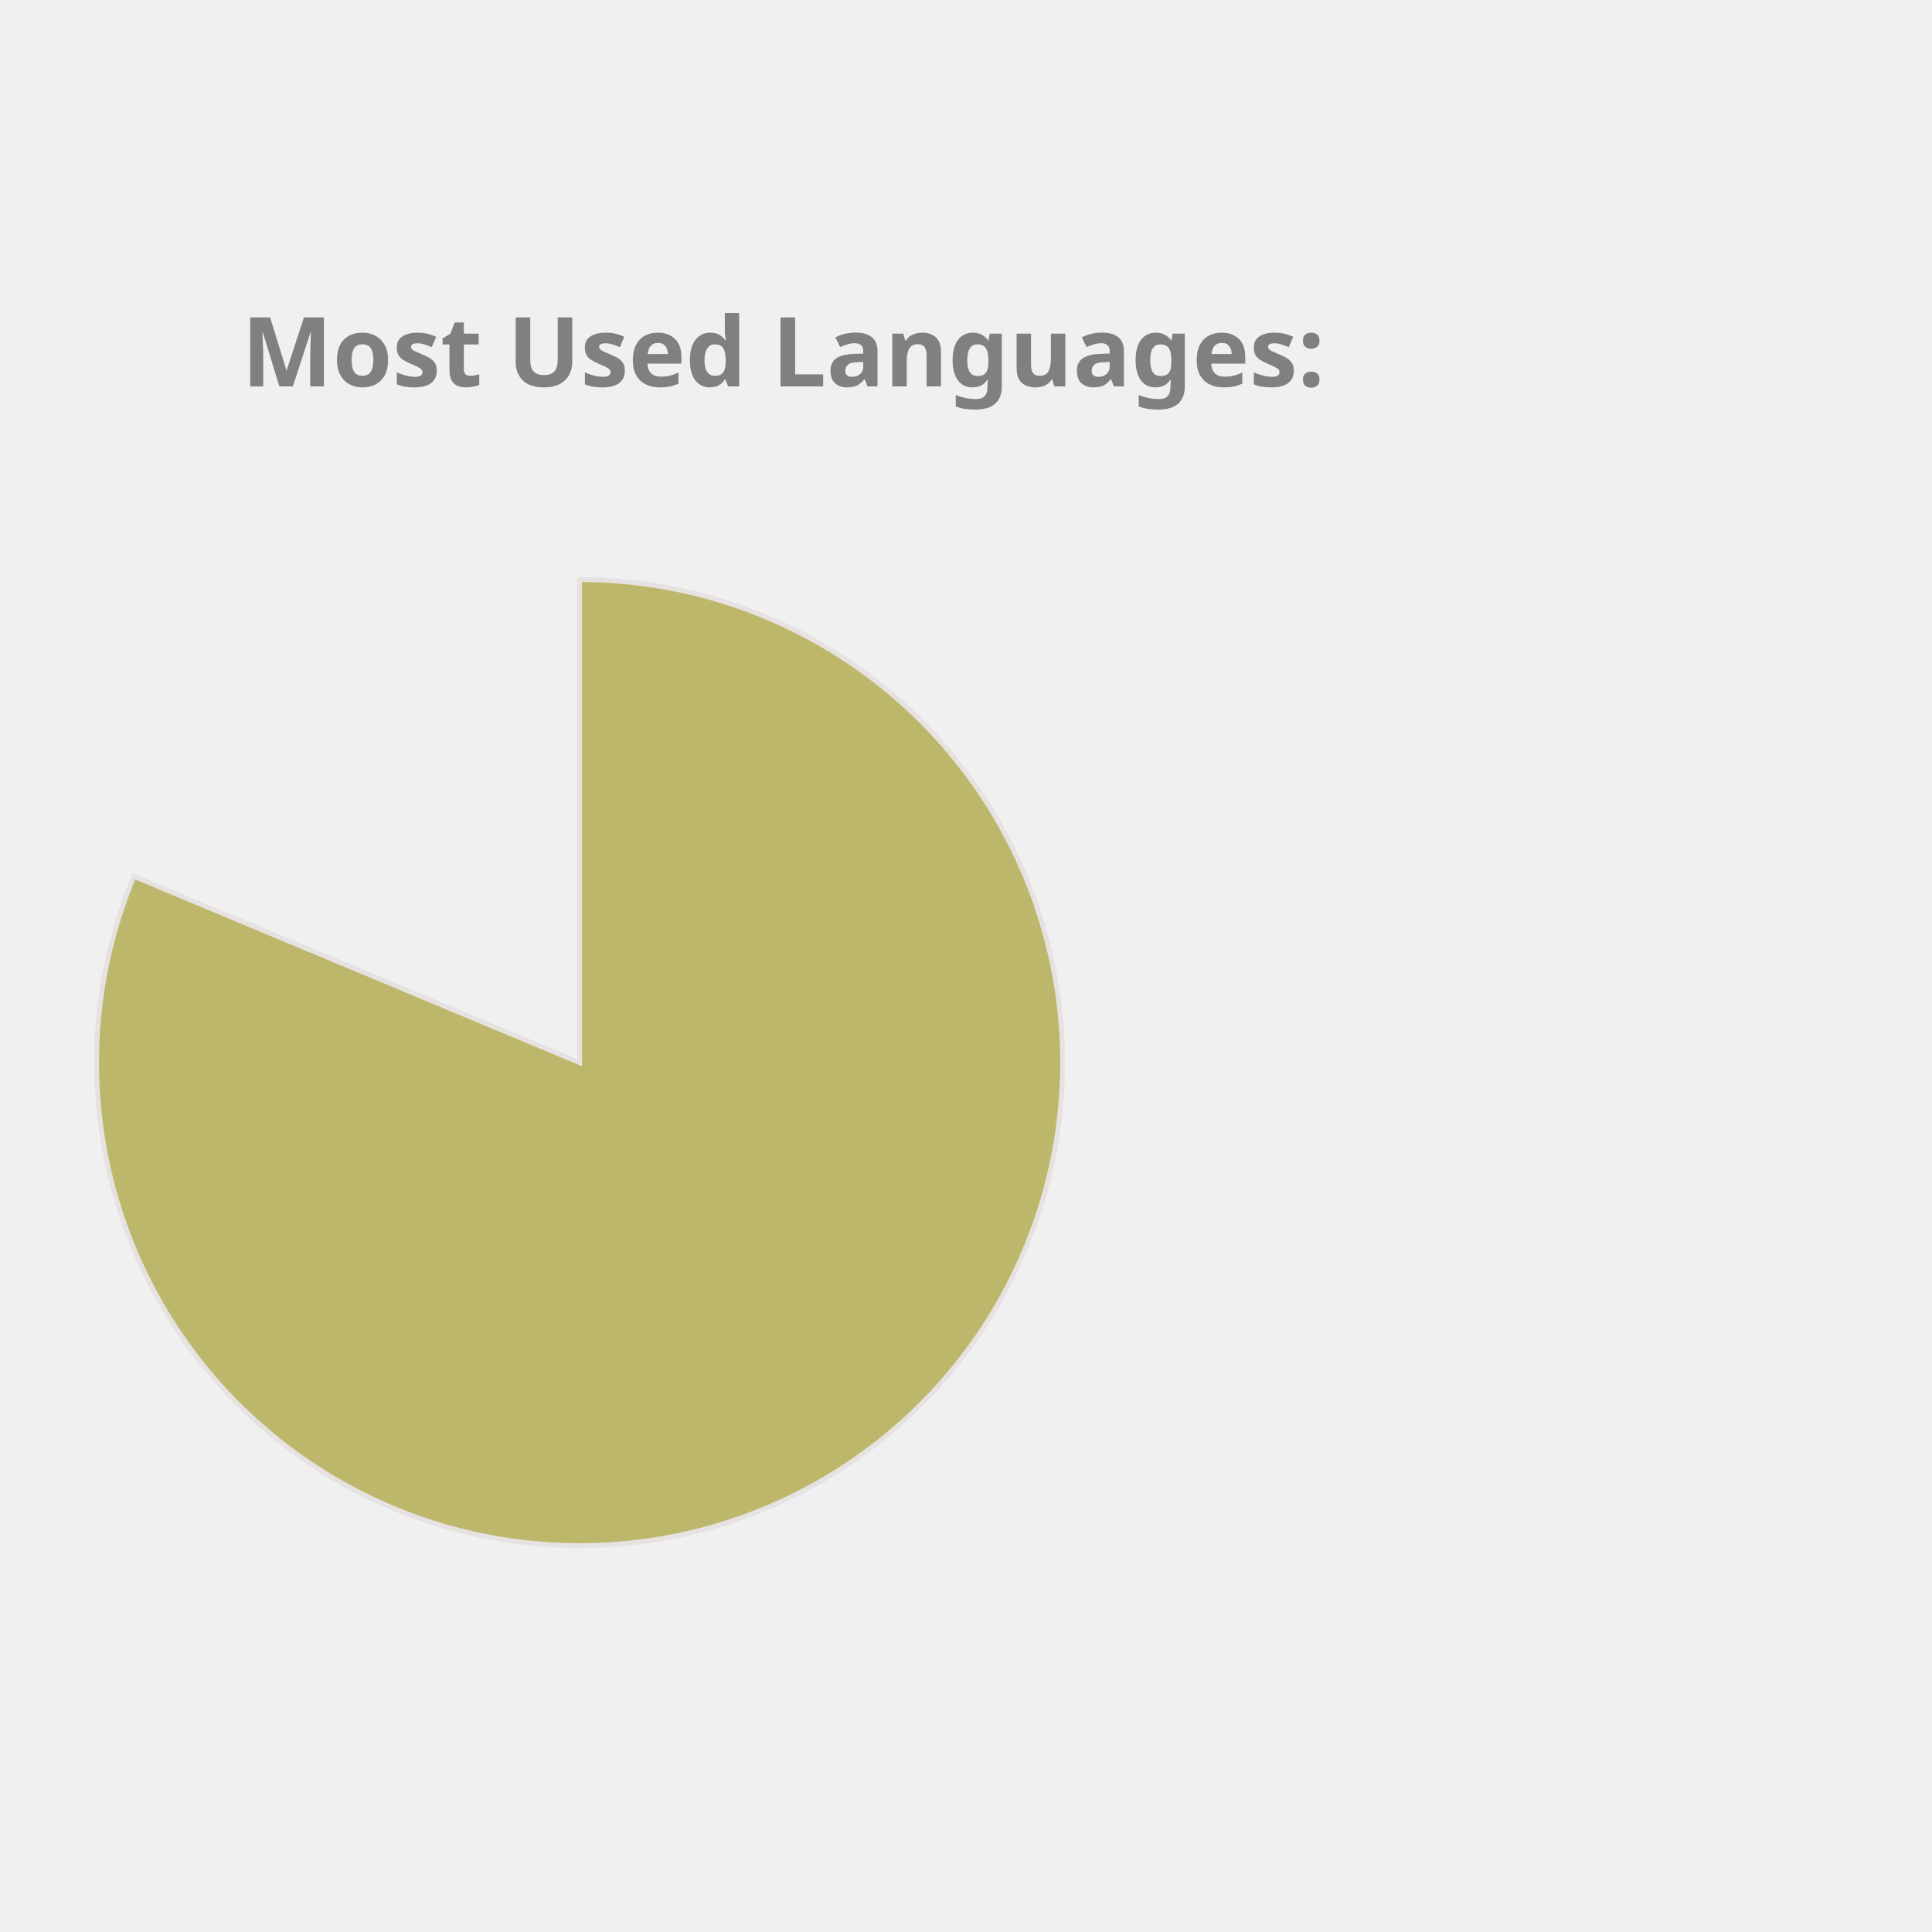
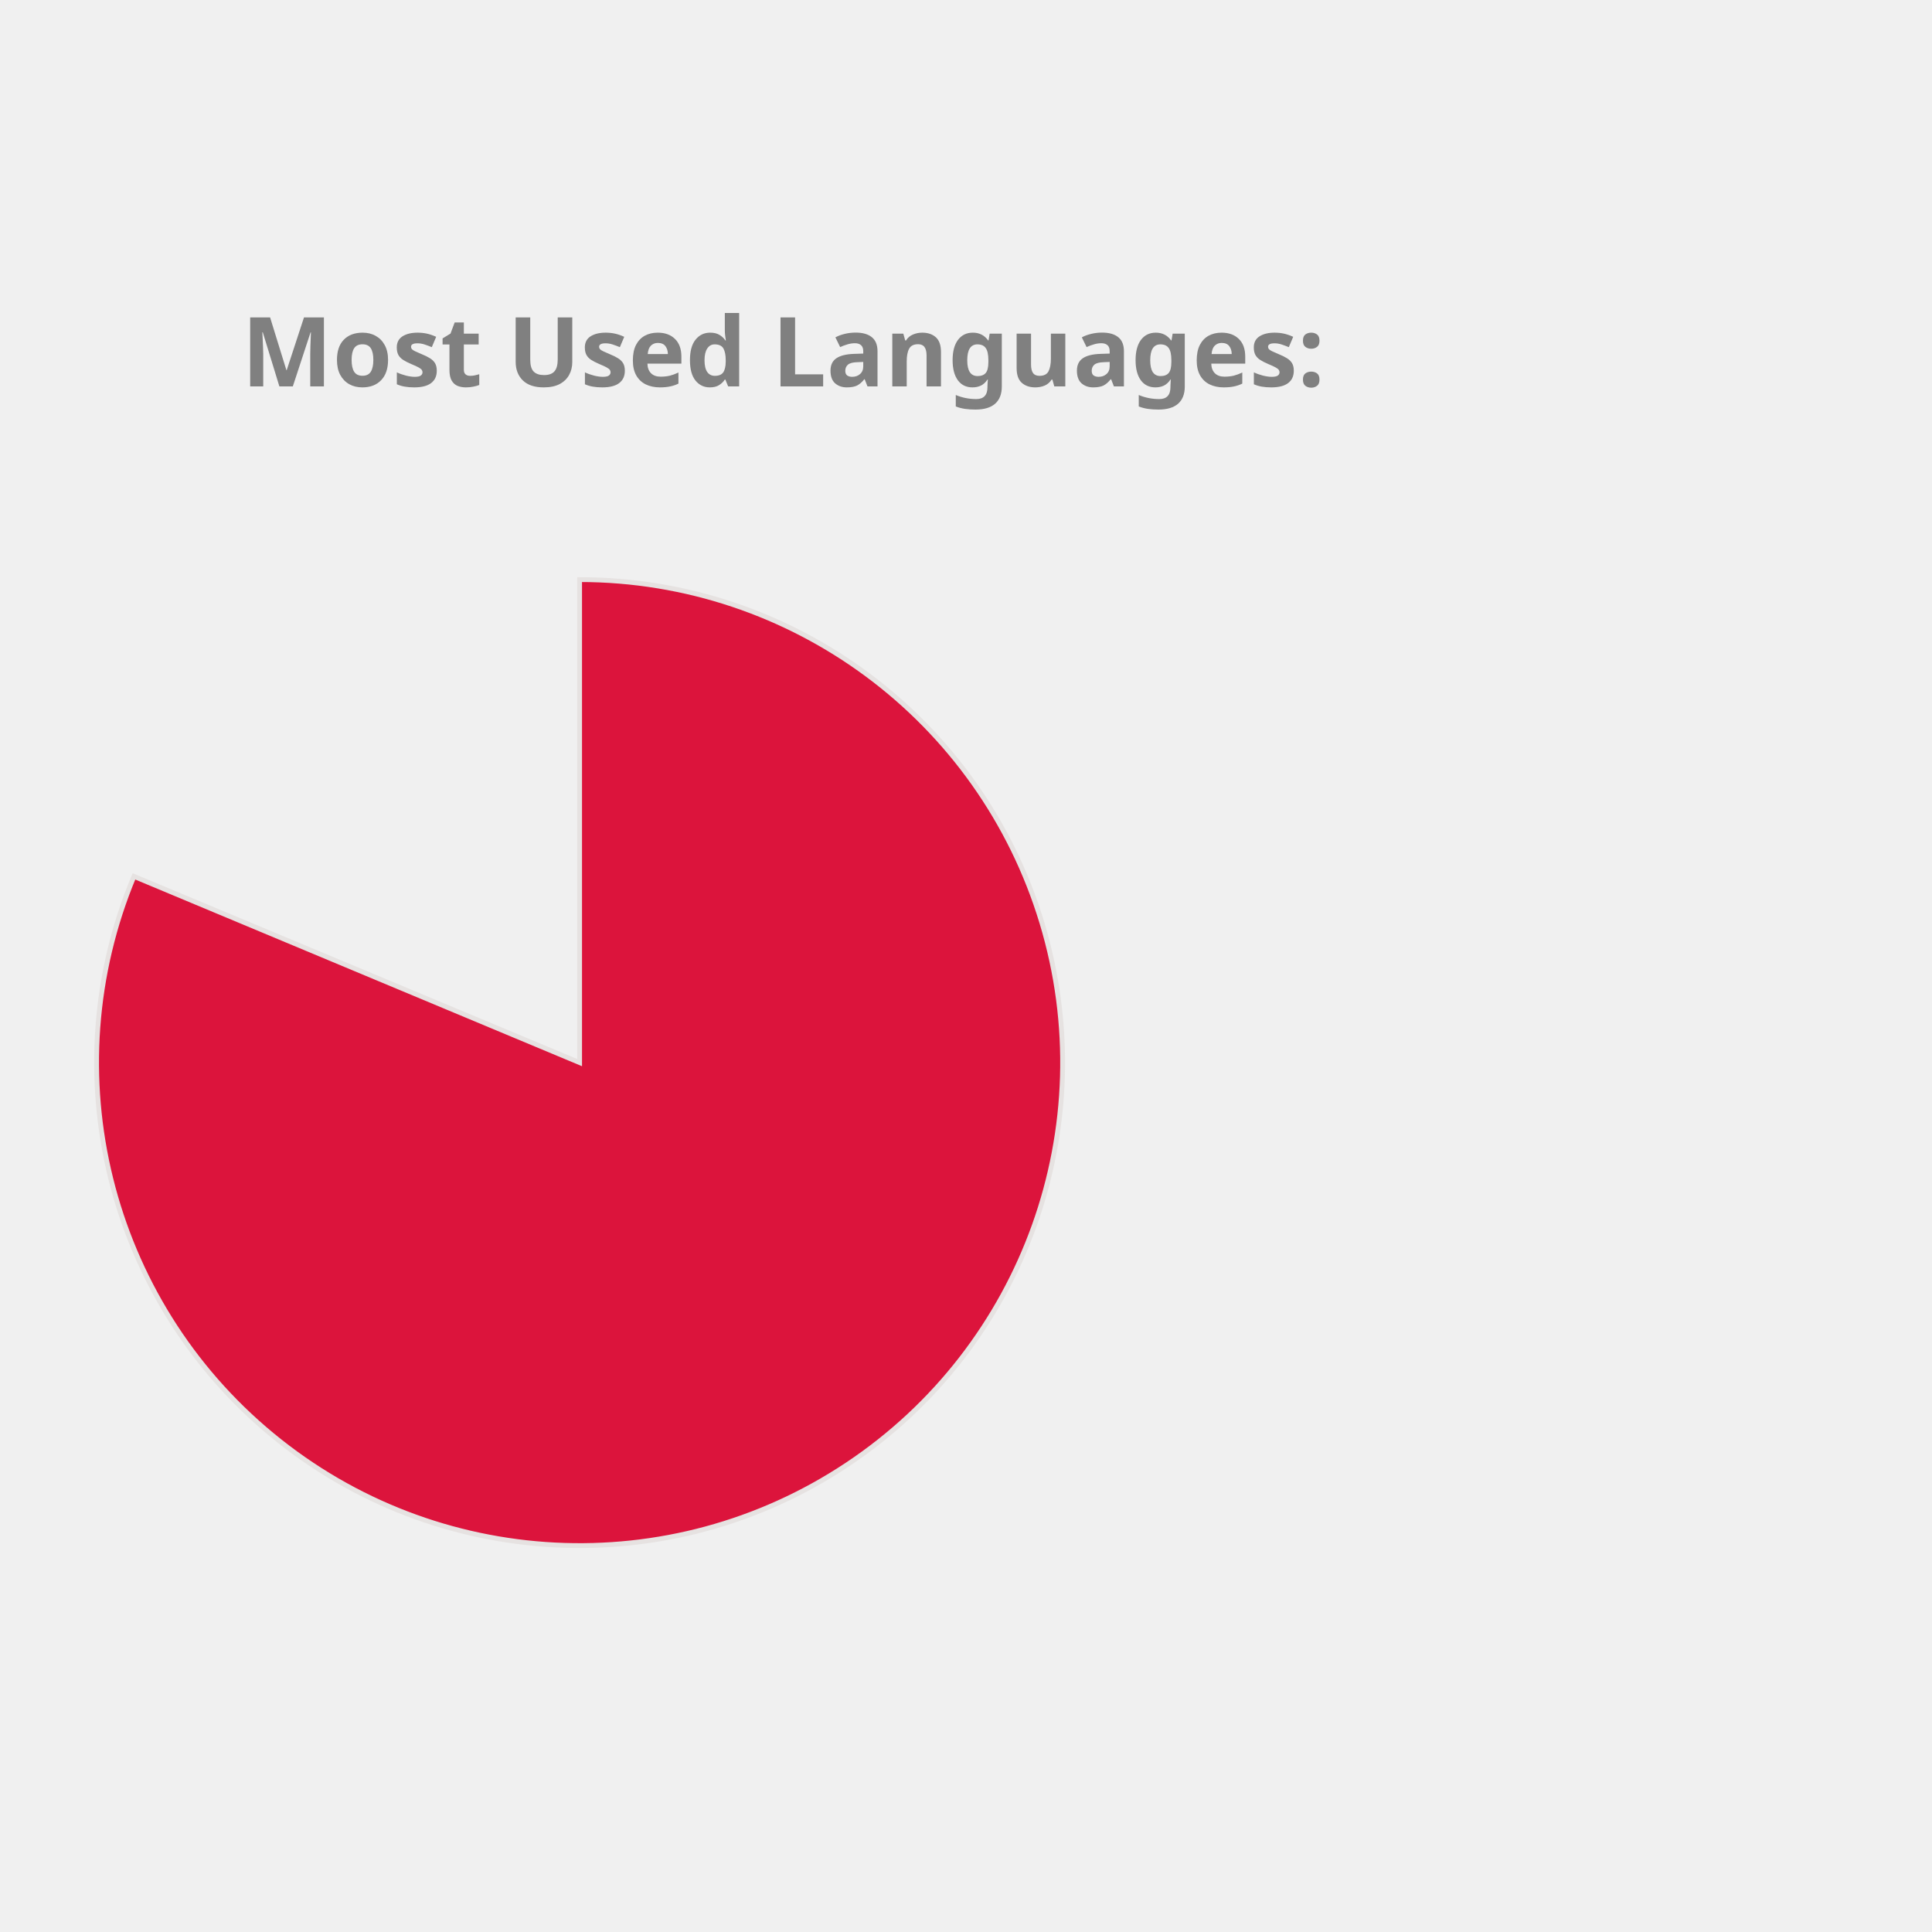
<svg xmlns="http://www.w3.org/2000/svg" height="350px" width="350px" viewBox="0 0 400 400">
  <style> 
        .label {
                font: bold 20px sans-serif;
                color: #404040;
                -webkit-text-stroke: 1px white;
        }

        path {
                stroke: #E6E2E1;
                stroke-width: 1px;
                transform: translate(60px, 100px);
        }

        .path_1 {
                animation: fadeIn 5s linear forwards;
        }

        .path_2 {
                transform: scale(0);
                animation: fadeIn 5s linear forwards 5s;
        }


        
        .path_3 {
                transform: scale(0);
                animation: fadeIn 5s linear forwards 10s;
        }


        .path_4 {
                transform: scale(0);
                animation: fadeIn 5s linear forwards 15s;
        }

        .path_5 {
                transform: scale(0);
                animation: fadeIn 5s linear forwards 20s;
        }

        .path_6 {
                transform: scale(0);
                animation: fadeIn 5s linear forwards 25s;
        }

        .path_7 {
                transform: scale(0);
                animation: fadeIn 5s linear forwards 30s;
        }

        .path_8 {
                transform: scale(0);
                animation: fadeIn 5s linear forwards 35s;
        }

        .path_9 {
                transform: scale(0);
                animation: fadeIn 5s linear forwards 40s;
        }

        .path_10 {
                transform: scale(0);
                animation: fadeIn 5s linear forwards 45s;
        }

        @keyframes fadeIn {
                0% {                        
                        transform: translate(250px, 300px) rotate(0deg) scale(0);
                        
                }
                50% {
                        transform: translate(150px, 220px) rotate(180deg) scale(0.5);
                        
                }
                
                100% {
                        transform: translate(60px, 120px) rotate(360deg) scale(1);
                        
                }
        }
        .txt_1 {
                opacity: 0;
                animation: txtShow 5s linear forwards 0s;
        }

        .txt_2 {
                opacity: 0;
                animation: txtShow 5s linear forwards 5s;
        }

        .txt_3 {
                opacity: 0;
                animation: txtShow 5s linear forwards 10s;
        }

        .txt_4 {
                opacity: 0;
                animation: txtShow 5s linear forwards 15s;
        }

        .txt_5 {
                opacity: 0;
                animation: txtShow 5s linear forwards 20s;
        }

        .txt_6 {
                opacity: 0;
                animation: txtShow 5s linear forwards 25s;
        }

        .txt_7 {
                opacity: 0;
                animation: txtShow 5s linear forwards 30s;
        }

        .txt_8 {
                opacity: 0;
                animation: txtShow 5s linear forwards 35s;
        }

        .txt_9 {
                opacity: 0;
                animation: txtShow 5s linear forwards 40s;
        }

        .txt_10 {
                opacity: 0;
                animation: txtShow 5s linear forwards 45s;
        }

        @keyframes txtShow {
                0% {                        
                        opacity: 0;
                        transform: translate(0px, 0px) scale(0);
                }
                100% {
                        opacity: 1;
                        transform: translate(0px, 0px) scale(1);
                        
                }
        }
</style>
-   <path class="path_1" d="M 60,120 L 60,20 A 100,100 0 1 1 -32.267,81.442 Z" fill="DarkKhaki" stroke="#fff" stroke-width="2" />
-   <text class="txt_1" x="260" y="150" fill="DarkKhaki" stroke="DarkKhaki" stroke-width="1">Jupyter Notebook</text>
-   <path class="path_2" d="M 60,120 L -32.267,81.442 A 100,100 0 0 1 -12.031,50.635 Z" fill="CornflowerBlue" stroke="#fff" stroke-width="2" />
-   <text class="txt_2" x="260" y="170" fill="CornflowerBlue" stroke="CornflowerBlue" stroke-width="1">C++</text>
-   <path class="path_3" d="M 60,120 L -12.031,50.635 A 100,100 0 0 1 12.93,31.771 Z" fill="DodgerBlue" stroke="#fff" stroke-width="2" />
-   <text class="txt_3" x="260" y="190" fill="DodgerBlue" stroke="DodgerBlue" stroke-width="1">JavaScript</text>
-   <path class="path_4" d="M 60,120 L 12.93,31.771 A 100,100 0 0 1 32.101,23.971 Z" fill="RosyBrown" stroke="#fff" stroke-width="2" />
-   <text class="txt_4" x="260" y="210" fill="RosyBrown" stroke="RosyBrown" stroke-width="1">Python</text>
-   <path class="path_5" d="M 60,120 L 32.101,23.971 A 100,100 0 0 1 44.977,21.135 Z" fill="Orchid" stroke="#fff" stroke-width="2" />
-   <text class="txt_5" x="260" y="230" fill="Orchid" stroke="Orchid" stroke-width="1">C</text>
-   <path class="path_6" d="M 60,120 L 44.977,21.135 A 100,100 0 0 1 54.348,20.16 Z" fill="Chocolate" stroke="#fff" stroke-width="2" />
-   <text class="txt_6" x="260" y="250" fill="Chocolate" stroke="Chocolate" stroke-width="1">Java</text>
-   <path class="path_7" d="M 60,120 L 54.348,20.16 A 100,100 0 0 1 56.859,20.049 Z" fill="Coral" stroke="#fff" stroke-width="2" />
-   <text class="txt_7" x="260" y="270" fill="Coral" stroke="Coral" stroke-width="1">HTML</text>
-   <path class="path_8" d="M 60,120 L 56.859,20.049 A 100,100 0 0 1 58.743,20.008 Z" fill="MediumTurquoise" stroke="#fff" stroke-width="2" />
-   <text class="txt_8" x="260" y="290" fill="MediumTurquoise" stroke="MediumTurquoise" stroke-width="1">Shell</text>
-   <path class="path_9" d="M 60,120 L 58.743,20.008 A 100,100 0 0 1 59.372,20.002 Z" fill="SteelBlue" stroke="#fff" stroke-width="2" />
-   <text class="txt_9" x="260" y="310" fill="SteelBlue" stroke="SteelBlue" stroke-width="1">SCSS</text>
-   <path class="path_10" d="M 60,120 L 59.372,20.002 A 100,100 0 0 1 60,20 Z" fill="Pink" stroke="#fff" stroke-width="2" />
-   <text class="txt_10" x="260" y="330" fill="Pink" stroke="Pink" stroke-width="1">CSS</text>
+   <path class="path_1" d="M 60,120 L 60,20 A 100,100 0 1 1 -32.267,81.442 Z" fill="Crimson" stroke="#fff" stroke-width="2" />
+   <text class="txt_1" x="260" y="150" fill="Crimson" stroke="Crimson" stroke-width="1">Jupyter Notebook</text>
+   <path class="path_2" d="M 60,120 L -32.267,81.442 A 100,100 0 0 1 -12.031,50.635 Z" fill="DarkKhaki" stroke="#fff" stroke-width="2" />
+   <text class="txt_2" x="260" y="170" fill="DarkKhaki" stroke="DarkKhaki" stroke-width="1">C++</text>
+   <path class="path_3" d="M 60,120 L -12.031,50.635 A 100,100 0 0 1 12.93,31.771 Z" fill="SteelBlue" stroke="#fff" stroke-width="2" />
+   <text class="txt_3" x="260" y="190" fill="SteelBlue" stroke="SteelBlue" stroke-width="1">JavaScript</text>
+   <path class="path_4" d="M 60,120 L 12.93,31.771 A 100,100 0 0 1 32.101,23.971 Z" fill="Salmon" stroke="#fff" stroke-width="2" />
+   <text class="txt_4" x="260" y="210" fill="Salmon" stroke="Salmon" stroke-width="1">Python</text>
+   <path class="path_5" d="M 60,120 L 32.101,23.971 A 100,100 0 0 1 44.977,21.135 Z" fill="MediumAquaMarine" stroke="#fff" stroke-width="2" />
+   <text class="txt_5" x="260" y="230" fill="MediumAquaMarine" stroke="MediumAquaMarine" stroke-width="1">C</text>
+   <path class="path_6" d="M 60,120 L 44.977,21.135 A 100,100 0 0 1 54.348,20.16 Z" fill="Coral" stroke="#fff" stroke-width="2" />
+   <text class="txt_6" x="260" y="250" fill="Coral" stroke="Coral" stroke-width="1">Java</text>
+   <path class="path_7" d="M 60,120 L 54.348,20.16 A 100,100 0 0 1 56.859,20.049 Z" fill="Chocolate" stroke="#fff" stroke-width="2" />
+   <text class="txt_7" x="260" y="270" fill="Chocolate" stroke="Chocolate" stroke-width="1">HTML</text>
+   <path class="path_8" d="M 60,120 L 56.859,20.049 A 100,100 0 0 1 58.743,20.008 Z" fill="Tan" stroke="#fff" stroke-width="2" />
+   <text class="txt_8" x="260" y="290" fill="Tan" stroke="Tan" stroke-width="1">Shell</text>
+   <path class="path_9" d="M 60,120 L 58.743,20.008 A 100,100 0 0 1 59.372,20.002 Z" fill="Tomato" stroke="#fff" stroke-width="2" />
+   <text class="txt_9" x="260" y="310" fill="Tomato" stroke="Tomato" stroke-width="1">SCSS</text>
+   <path class="path_10" d="M 60,120 L 59.372,20.002 A 100,100 0 0 1 60,20 Z" fill="DodgerBlue" stroke="#fff" stroke-width="2" />
+   <text class="txt_10" x="260" y="330" fill="DodgerBlue" stroke="DodgerBlue" stroke-width="1">CSS</text>
  <g class="label">
    <text x="50" y="80" fill="grey">Most Used Languages:</text>
  </g>
</svg>
